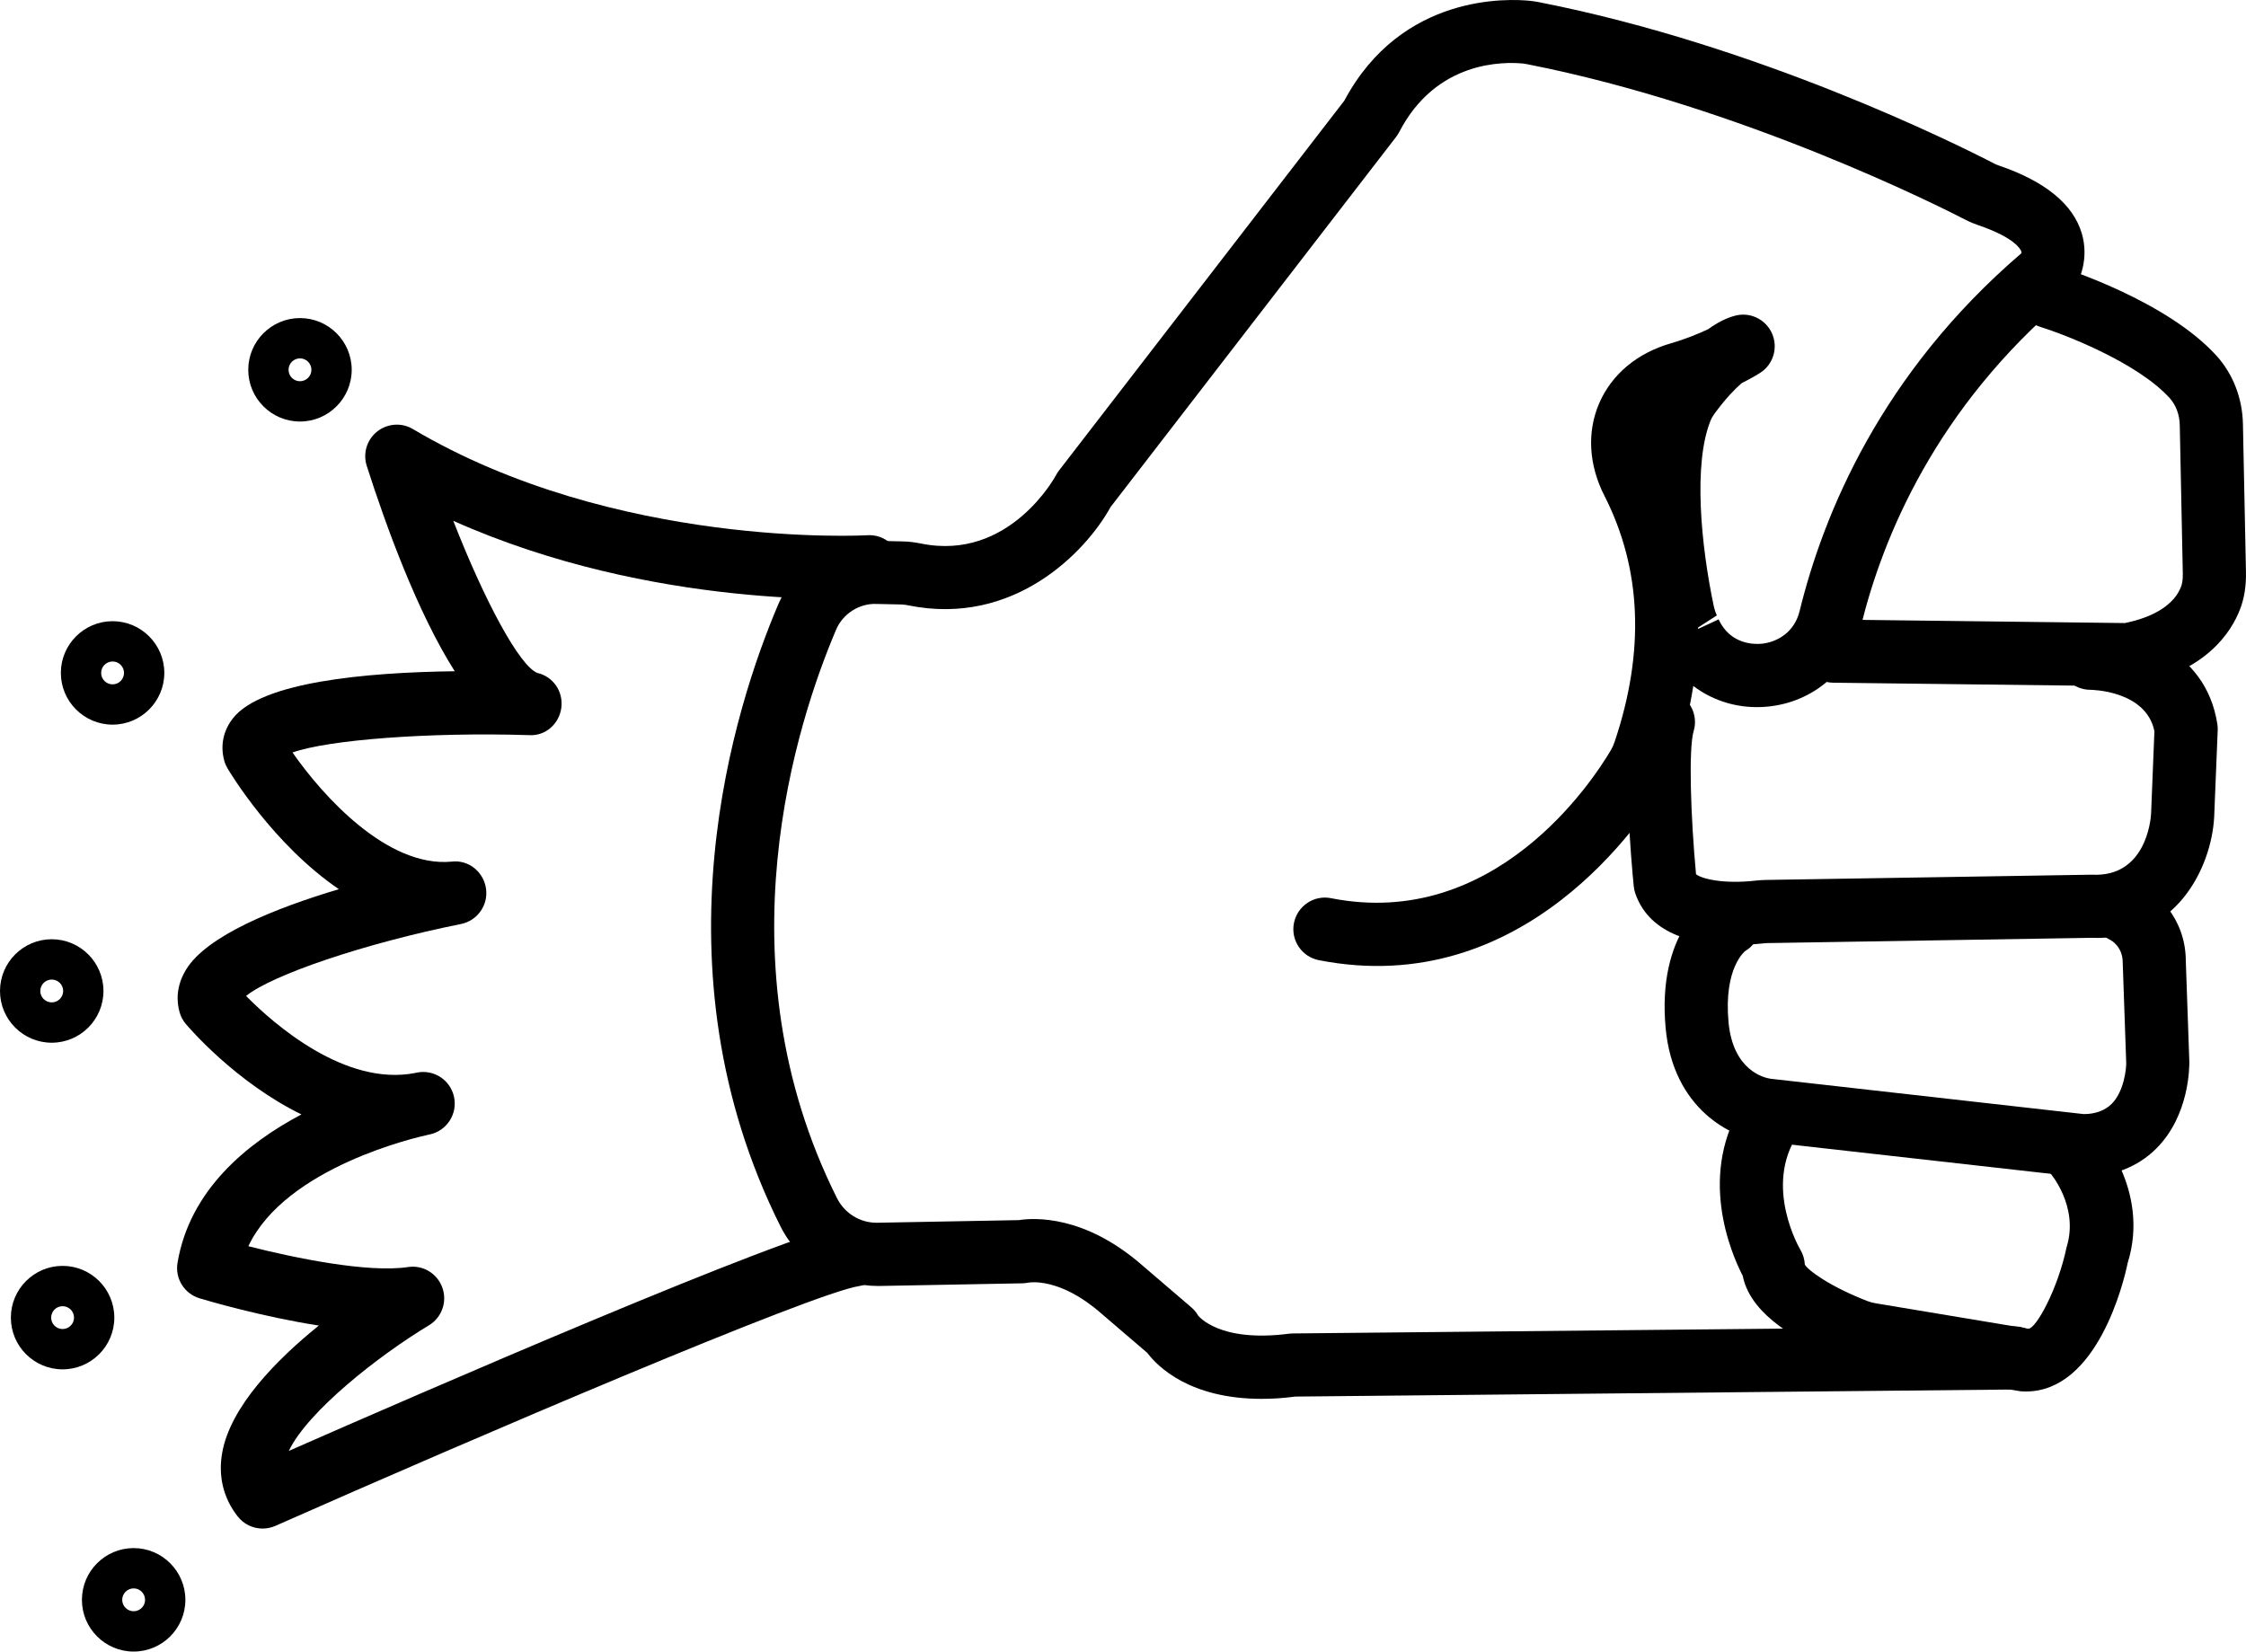
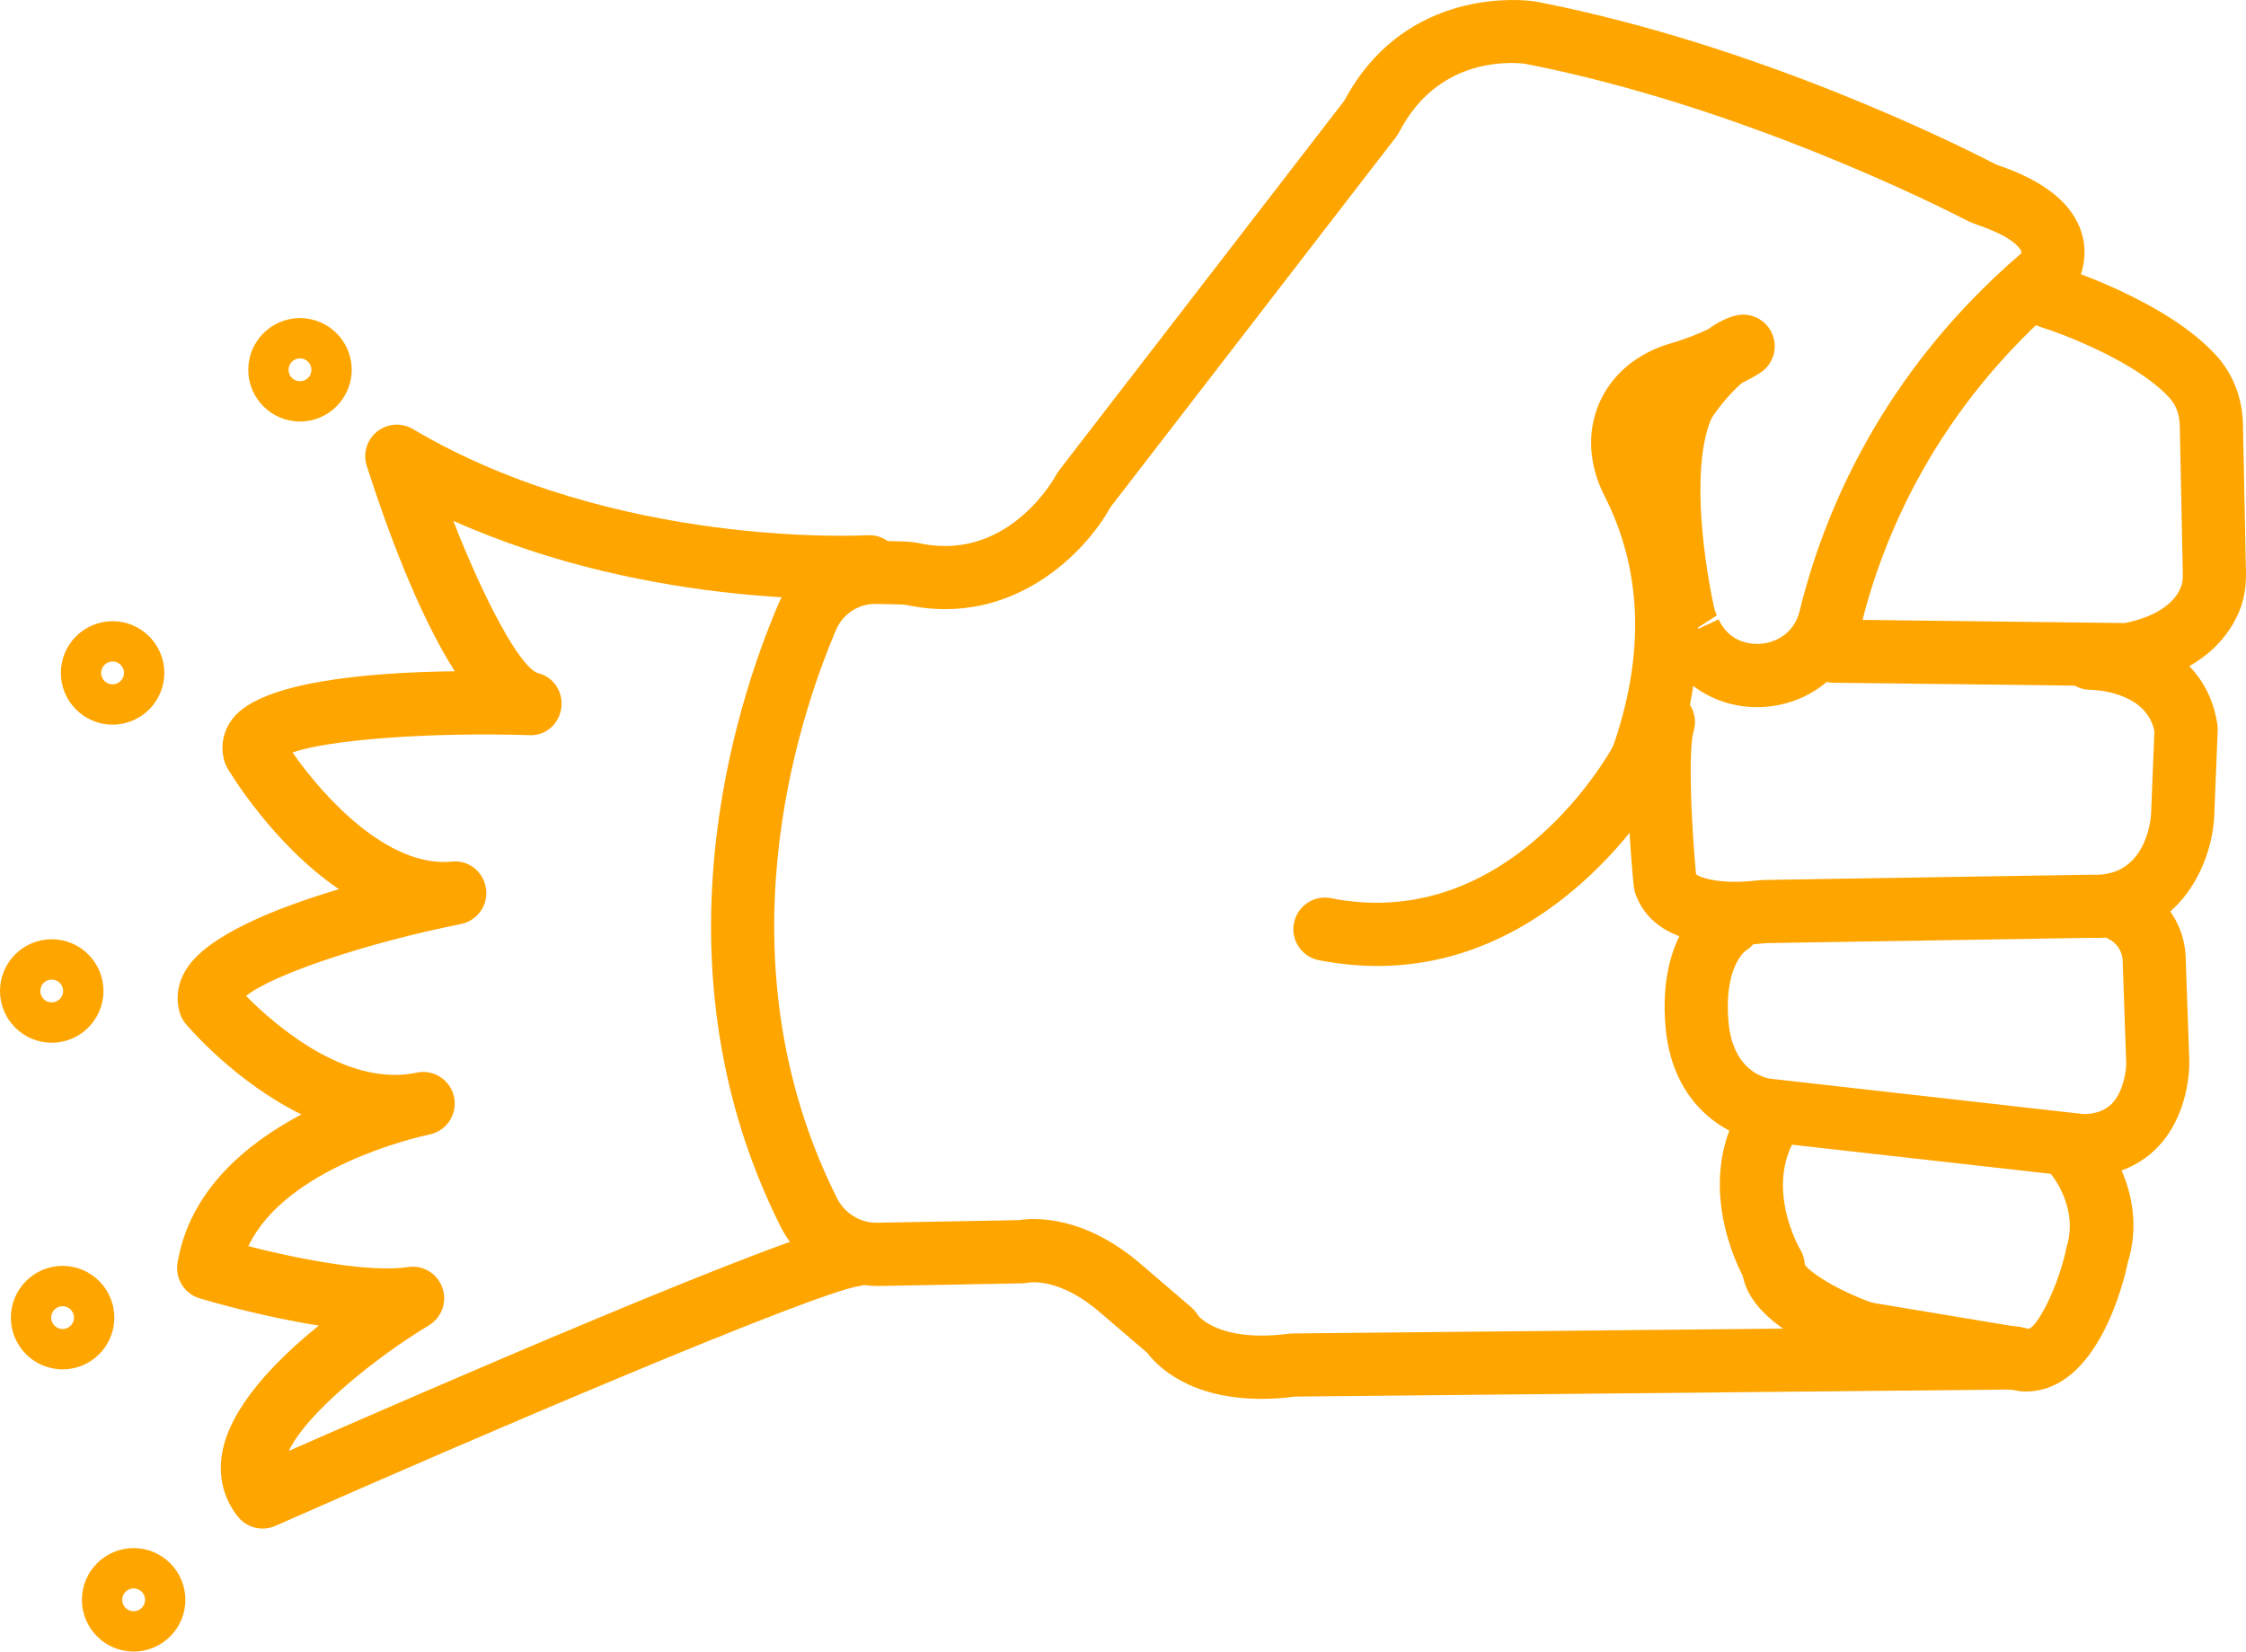
- <svg xmlns="http://www.w3.org/2000/svg" version="1.1" x="0px" y="0px" viewBox="0 0 71.12 52.302" style="fill:black" enable-background="new 0 0 100 100" xml:space="preserve" id="svg2" width="71.12" height="52.302">
+ <svg xmlns="http://www.w3.org/2000/svg" version="1.1" x="0px" y="0px" viewBox="0 0 71.12 52.302" style="fill:orange" enable-background="new 0 0 100 100" xml:space="preserve" id="svg2" width="71.12" height="52.302">
  <defs id="defs28" />
  <path d="m 39.95,44.299 c -2.271,0 -3.289,-1.017 -3.621,-1.456 l -1.477,-1.265 c -1.291,-1.125 -2.246,-0.969 -2.284,-0.959 -0.053,0.009 -0.136,0.021 -0.188,0.021 l -4.564,0.085 c -1.283,0.001 -2.512,-0.712 -3.097,-1.878 -4.129,-8.236 -1.436,-16.508 -0.086,-19.683 0.537,-1.269 1.781,-2.099 3.174,-2.036 l 0.791,0.018 c 0.188,0.004 0.382,0.03 0.567,0.067 2.801,0.571 4.261,-2.138 4.274,-2.165 0.027,-0.052 0.059,-0.101 0.094,-0.147 l 9.036,-11.714 c 1.816,-3.405 5.221,-3.23 5.889,-3.16 0.1,0.011 0.195,0.027 0.291,0.045 C 55.701,1.439 61.972,4.572 63.158,5.185 c 0.05,0.026 0.101,0.045 0.151,0.062 1.46,0.501 2.337,1.222 2.611,2.144 0.23,0.775 -0.039,1.502 -0.34,1.889 -0.043,0.055 -0.091,0.105 -0.145,0.15 -4.129,3.484 -5.818,7.577 -6.508,10.397 -0.345,1.408 -1.504,2.409 -2.953,2.55 -0.874,0.085 -1.703,-0.159 -2.356,-0.654 -0.123,0.792 -0.32,1.595 -0.593,2.405 -0.076,0.226 -0.176,0.445 -0.296,0.648 -0.688,1.167 -4.46,6.907 -10.967,5.631 -0.542,-0.106 -0.896,-0.633 -0.789,-1.174 0.106,-0.542 0.634,-0.898 1.174,-0.789 5.192,1.027 8.292,-3.722 8.859,-4.684 0.049,-0.082 0.09,-0.173 0.122,-0.269 0.962,-2.861 0.854,-5.479 -0.32,-7.783 -0.503,-0.985 -0.562,-2.03 -0.167,-2.942 0.396,-0.913 1.2,-1.585 2.265,-1.893 0.478,-0.138 0.884,-0.307 1.185,-0.449 0.29,-0.21 0.573,-0.353 0.849,-0.426 0.472,-0.128 0.972,0.111 1.171,0.561 0.199,0.45 0.043,0.978 -0.37,1.245 -0.018,0.012 -0.229,0.148 -0.591,0.33 -0.211,0.18 -0.501,0.481 -0.83,0.926 -0.075,0.101 -0.126,0.186 -0.156,0.262 -0.55,1.363 -0.307,3.931 0.104,5.879 0.021,0.096 0.054,0.197 0.095,0.289 l -0.592,0.381 c -10e-4,0.015 -10e-4,0.031 -10e-4,0.046 l 0.65,-0.302 c 0.371,0.802 1.135,0.792 1.361,0.771 0.471,-0.046 1.035,-0.342 1.204,-1.035 0.753,-3.076 2.582,-7.524 7.021,-11.33 0.003,-0.019 0.004,-0.043 -0.004,-0.067 -0.015,-0.042 -0.177,-0.417 -1.337,-0.815 -0.145,-0.049 -0.291,-0.108 -0.429,-0.18 -0.699,-0.362 -7.046,-3.583 -13.873,-4.925 -0.038,-0.008 -0.077,-0.015 -0.116,-0.02 -0.622,-0.063 -2.767,-0.105 -3.944,2.173 -0.028,0.053 -0.061,0.104 -0.097,0.151 l -9.039,11.718 c -0.782,1.422 -3.061,3.794 -6.402,3.115 -0.068,-0.014 -0.141,-0.026 -0.212,-0.028 l -0.791,-0.017 c -0.557,-0.026 -1.076,0.316 -1.288,0.818 -1.241,2.919 -3.722,10.515 0.032,18.004 0.237,0.473 0.725,0.774 1.246,0.774 0.009,0 0.018,0 0.025,0 l 4.486,-0.083 c 0.486,-0.077 2.076,-0.163 3.896,1.422 l 1.565,1.341 c 0.086,0.074 0.159,0.162 0.216,0.26 0.005,0.002 0.646,0.864 2.876,0.574 0.04,-0.005 0.079,-0.008 0.119,-0.008 l 22.837,-0.225 c 0.003,0 0.007,0 0.01,0 0.548,0 0.994,0.441 1,0.99 0.006,0.552 -0.438,1.004 -0.99,1.01 l -22.778,0.224 c -0.383,0.052 -0.736,0.072 -1.064,0.072 z" id="path4" />
  <path d="m 67.373,21.732 c -0.004,0 -0.008,0 -0.012,0 l -9.314,-0.112 c -0.553,-0.007 -0.995,-0.46 -0.988,-1.012 0.007,-0.548 0.453,-0.988 1,-0.988 0.004,0 0.008,0 0.012,0 l 9.213,0.111 c 0.938,-0.19 1.568,-0.597 1.78,-1.152 0.04,-0.103 0.058,-0.243 0.055,-0.417 l -0.096,-4.691 c -0.006,-0.336 -0.119,-0.641 -0.317,-0.861 -1.013,-1.12 -3.302,-2.01 -4.099,-2.258 -0.527,-0.164 -0.821,-0.725 -0.657,-1.252 0.164,-0.527 0.722,-0.822 1.253,-0.657 0.138,0.043 3.404,1.076 4.987,2.827 0.521,0.578 0.817,1.345 0.833,2.161 l 0.096,4.692 c 0.008,0.438 -0.053,0.82 -0.186,1.168 -0.277,0.724 -1.083,2.001 -3.379,2.423 -0.06,0.012 -0.121,0.018 -0.181,0.018 z" id="path6" />
  <path d="m 54.933,29.926 c -1.141,0 -2.677,-0.269 -3.149,-1.628 -0.026,-0.074 -0.043,-0.151 -0.051,-0.23 -0.069,-0.697 -0.393,-4.243 -0.019,-5.491 0.158,-0.529 0.714,-0.831 1.245,-0.67 0.529,0.159 0.829,0.716 0.671,1.245 -0.167,0.557 -0.092,2.742 0.075,4.532 0.157,0.135 0.835,0.322 1.882,0.204 0.113,-0.012 0.227,-0.021 0.338,-0.022 l 10.31,-0.166 c 1.701,0.092 1.866,-1.714 1.879,-1.918 l 0.106,-2.627 c -0.265,-1.295 -2.009,-1.31 -2.026,-1.31 -0.553,0 -1,-0.448 -1,-1 0,-0.552 0.447,-1 1,-1 1.229,0 3.651,0.647 4.02,3.096 0.009,0.062 0.013,0.126 0.01,0.189 l -0.112,2.75 c -0.09,1.605 -1.21,3.933 -3.902,3.819 l -10.255,0.167 c -0.05,0.001 -0.097,0.005 -0.144,0.011 -0.232,0.025 -0.537,0.049 -0.878,0.049 z" id="path8" />
  <path d="m 65.934,37.275 c -0.032,0 -0.065,0 -0.099,-0.001 l -10.021,-1.128 c -0.96,-0.11 -2.836,-1.003 -3.072,-3.597 -0.273,-3.012 1.315,-4.042 1.497,-4.15 0.477,-0.278 1.088,-0.122 1.37,0.353 0.28,0.476 0.123,1.089 -0.353,1.37 l 0,0 c 0.005,0 -0.68,0.52 -0.522,2.246 0.14,1.533 1.127,1.763 1.324,1.793 l 9.912,1.119 c 0.006,0.001 0.013,0.001 0.019,0.001 0.343,0 0.657,-0.104 0.877,-0.323 0.396,-0.396 0.465,-1.126 0.461,-1.3 l -0.111,-3.184 c -10e-4,-0.502 -0.377,-0.7 -0.381,-0.702 -0.5,-0.234 -0.714,-0.831 -0.479,-1.33 0.234,-0.5 0.828,-0.716 1.33,-0.479 0.567,0.267 1.528,1.089 1.528,2.476 l 0.111,3.163 c 0.004,0.186 0.005,1.721 -1.047,2.771 -0.415,0.415 -1.156,0.902 -2.344,0.902 z" id="path10" />
  <path d="m 64.149,44.066 c -0.051,0 -0.103,-0.002 -0.156,-0.005 l -4.924,-0.816 c -0.219,-0.036 -0.43,-0.092 -0.64,-0.172 -1.952,-0.749 -3.041,-1.646 -3.244,-2.667 -0.372,-0.722 -1.471,-3.261 0.077,-5.584 0.306,-0.46 0.926,-0.584 1.387,-0.277 0.459,0.306 0.584,0.927 0.277,1.387 -1.095,1.643 0.07,3.624 0.082,3.644 0.085,0.142 0.134,0.303 0.142,0.468 0.075,0.161 0.77,0.692 1.993,1.162 0.08,0.03 0.164,0.053 0.252,0.067 l 4.831,0.805 c 0.001,0 0.003,0 0.004,0 0.238,0 0.928,-1.238 1.21,-2.585 0.402,-1.303 -0.532,-2.36 -0.541,-2.37 -0.375,-0.406 -0.35,-1.039 0.056,-1.413 0.406,-0.374 1.04,-0.35 1.413,0.056 0.071,0.077 1.731,1.911 1.005,4.231 -0.124,0.614 -0.966,4.069 -3.224,4.069 z" id="path12" />
  <path d="m 8.315,48.407 c -0.3,0 -0.593,-0.135 -0.787,-0.383 -0.458,-0.582 -0.627,-1.286 -0.489,-2.036 0.267,-1.447 1.699,-2.913 3.056,-4.01 -1.798,-0.28 -3.49,-0.777 -3.776,-0.863 -0.482,-0.146 -0.781,-0.626 -0.698,-1.122 0.382,-2.292 2.176,-3.777 3.924,-4.701 -2.092,-1.024 -3.566,-2.753 -3.662,-2.866 -0.092,-0.109 -0.159,-0.236 -0.197,-0.373 -0.089,-0.316 -0.125,-0.808 0.208,-1.351 0.659,-1.075 2.822,-1.942 4.836,-2.543 -2.083,-1.422 -3.441,-3.683 -3.526,-3.827 -0.045,-0.077 -0.081,-0.16 -0.104,-0.246 -0.129,-0.475 -0.03,-0.952 0.279,-1.343 0.902,-1.144 4.18,-1.449 7.02,-1.486 -1.182,-1.862 -2.179,-4.607 -2.786,-6.504 -0.127,-0.396 0.004,-0.829 0.329,-1.087 0.325,-0.258 0.776,-0.291 1.133,-0.078 6.41,3.799 14.305,3.367 14.388,3.362 0.553,-0.037 1.025,0.386 1.059,0.937 0.033,0.551 -0.386,1.025 -0.938,1.059 -0.31,0.019 -6.896,0.378 -13.231,-2.453 0.993,2.544 2.095,4.591 2.66,4.817 0.503,0.114 0.827,0.589 0.762,1.1 -0.065,0.511 -0.5,0.908 -1.032,0.87 -3.164,-0.098 -6.371,0.15 -7.48,0.551 0.95,1.365 2.999,3.651 5.042,3.455 0.529,-0.065 1.007,0.322 1.084,0.85 0.078,0.526 -0.271,1.021 -0.793,1.126 -3.026,0.606 -5.98,1.609 -6.804,2.278 0.875,0.885 3.135,2.878 5.361,2.438 0.025,-0.006 0.043,-0.01 0.053,-0.012 0.542,-0.106 1.063,0.242 1.173,0.781 0.11,0.538 -0.235,1.064 -0.772,1.179 -0.011,0.002 -0.022,0.005 -0.034,0.007 -0.339,0.072 -4.52,1.018 -5.709,3.532 1.478,0.377 3.791,0.85 5.05,0.661 0.474,-0.075 0.929,0.198 1.092,0.648 0.163,0.448 -0.015,0.95 -0.424,1.196 -1.583,0.954 -3.833,2.717 -4.437,3.978 4.073,-1.791 15.805,-6.898 17.756,-7.198 0.556,-0.087 1.057,0.291 1.141,0.836 0.084,0.546 -0.29,1.057 -0.836,1.141 -1.483,0.228 -12.125,4.779 -18.485,7.594 -0.132,0.058 -0.269,0.086 -0.406,0.086 z" id="path14" />
  <path d="m 9.499,13.349 c -0.903,0 -1.638,-0.735 -1.638,-1.638 0,-0.903 0.735,-1.638 1.638,-1.638 0.903,0 1.638,0.735 1.638,1.638 -0.001,0.903 -0.736,1.638 -1.638,1.638 z m 0,-2 c -0.2,0 -0.362,0.163 -0.362,0.362 0,0.199 0.163,0.362 0.362,0.362 0.199,0 0.362,-0.162 0.362,-0.362 0,-0.2 -0.163,-0.362 -0.362,-0.362 z" id="path16" />
  <path d="m 3.565,22.948 c -0.903,0 -1.638,-0.735 -1.638,-1.638 0,-0.903 0.735,-1.638 1.638,-1.638 0.903,0 1.638,0.735 1.638,1.638 0,0.903 -0.735,1.638 -1.638,1.638 z m 0,-2 c -0.2,0 -0.362,0.162 -0.362,0.362 0,0.2 0.162,0.362 0.362,0.362 0.2,0 0.362,-0.163 0.362,-0.362 0,-0.199 -0.162,-0.362 -0.362,-0.362 z" id="path18" />
  <path d="M 1.638,33.021 C 0.735,33.021 0,32.287 0,31.383 c 0,-0.904 0.735,-1.639 1.638,-1.639 0.903,0 1.638,0.735 1.638,1.639 0,0.904 -0.735,1.638 -1.638,1.638 z m 0,-2 c -0.2,0 -0.362,0.162 -0.362,0.362 0,0.199 0.163,0.361 0.362,0.361 0.199,0 0.362,-0.162 0.362,-0.361 0,-0.2 -0.162,-0.362 -0.362,-0.362 z" id="path20" />
  <path d="m 1.982,43.365 c -0.903,0 -1.638,-0.734 -1.638,-1.638 0,-0.904 0.735,-1.639 1.638,-1.639 0.903,0 1.638,0.735 1.638,1.639 0,0.904 -0.735,1.638 -1.638,1.638 z m 0,-2 c -0.2,0 -0.362,0.162 -0.362,0.362 0,0.199 0.163,0.361 0.362,0.361 0.199,0 0.362,-0.162 0.362,-0.361 0,-0.2 -0.162,-0.362 -0.362,-0.362 z" id="path22" />
  <path d="m 4.232,52.302 c -0.903,0 -1.638,-0.734 -1.638,-1.638 0,-0.904 0.735,-1.639 1.638,-1.639 0.903,0 1.638,0.735 1.638,1.639 0,0.904 -0.735,1.638 -1.638,1.638 z m 0,-2 c -0.2,0 -0.362,0.162 -0.362,0.362 0,0.199 0.163,0.361 0.362,0.361 0.199,0 0.362,-0.162 0.362,-0.361 0,-0.2 -0.162,-0.362 -0.362,-0.362 z" id="path24" />
</svg>
